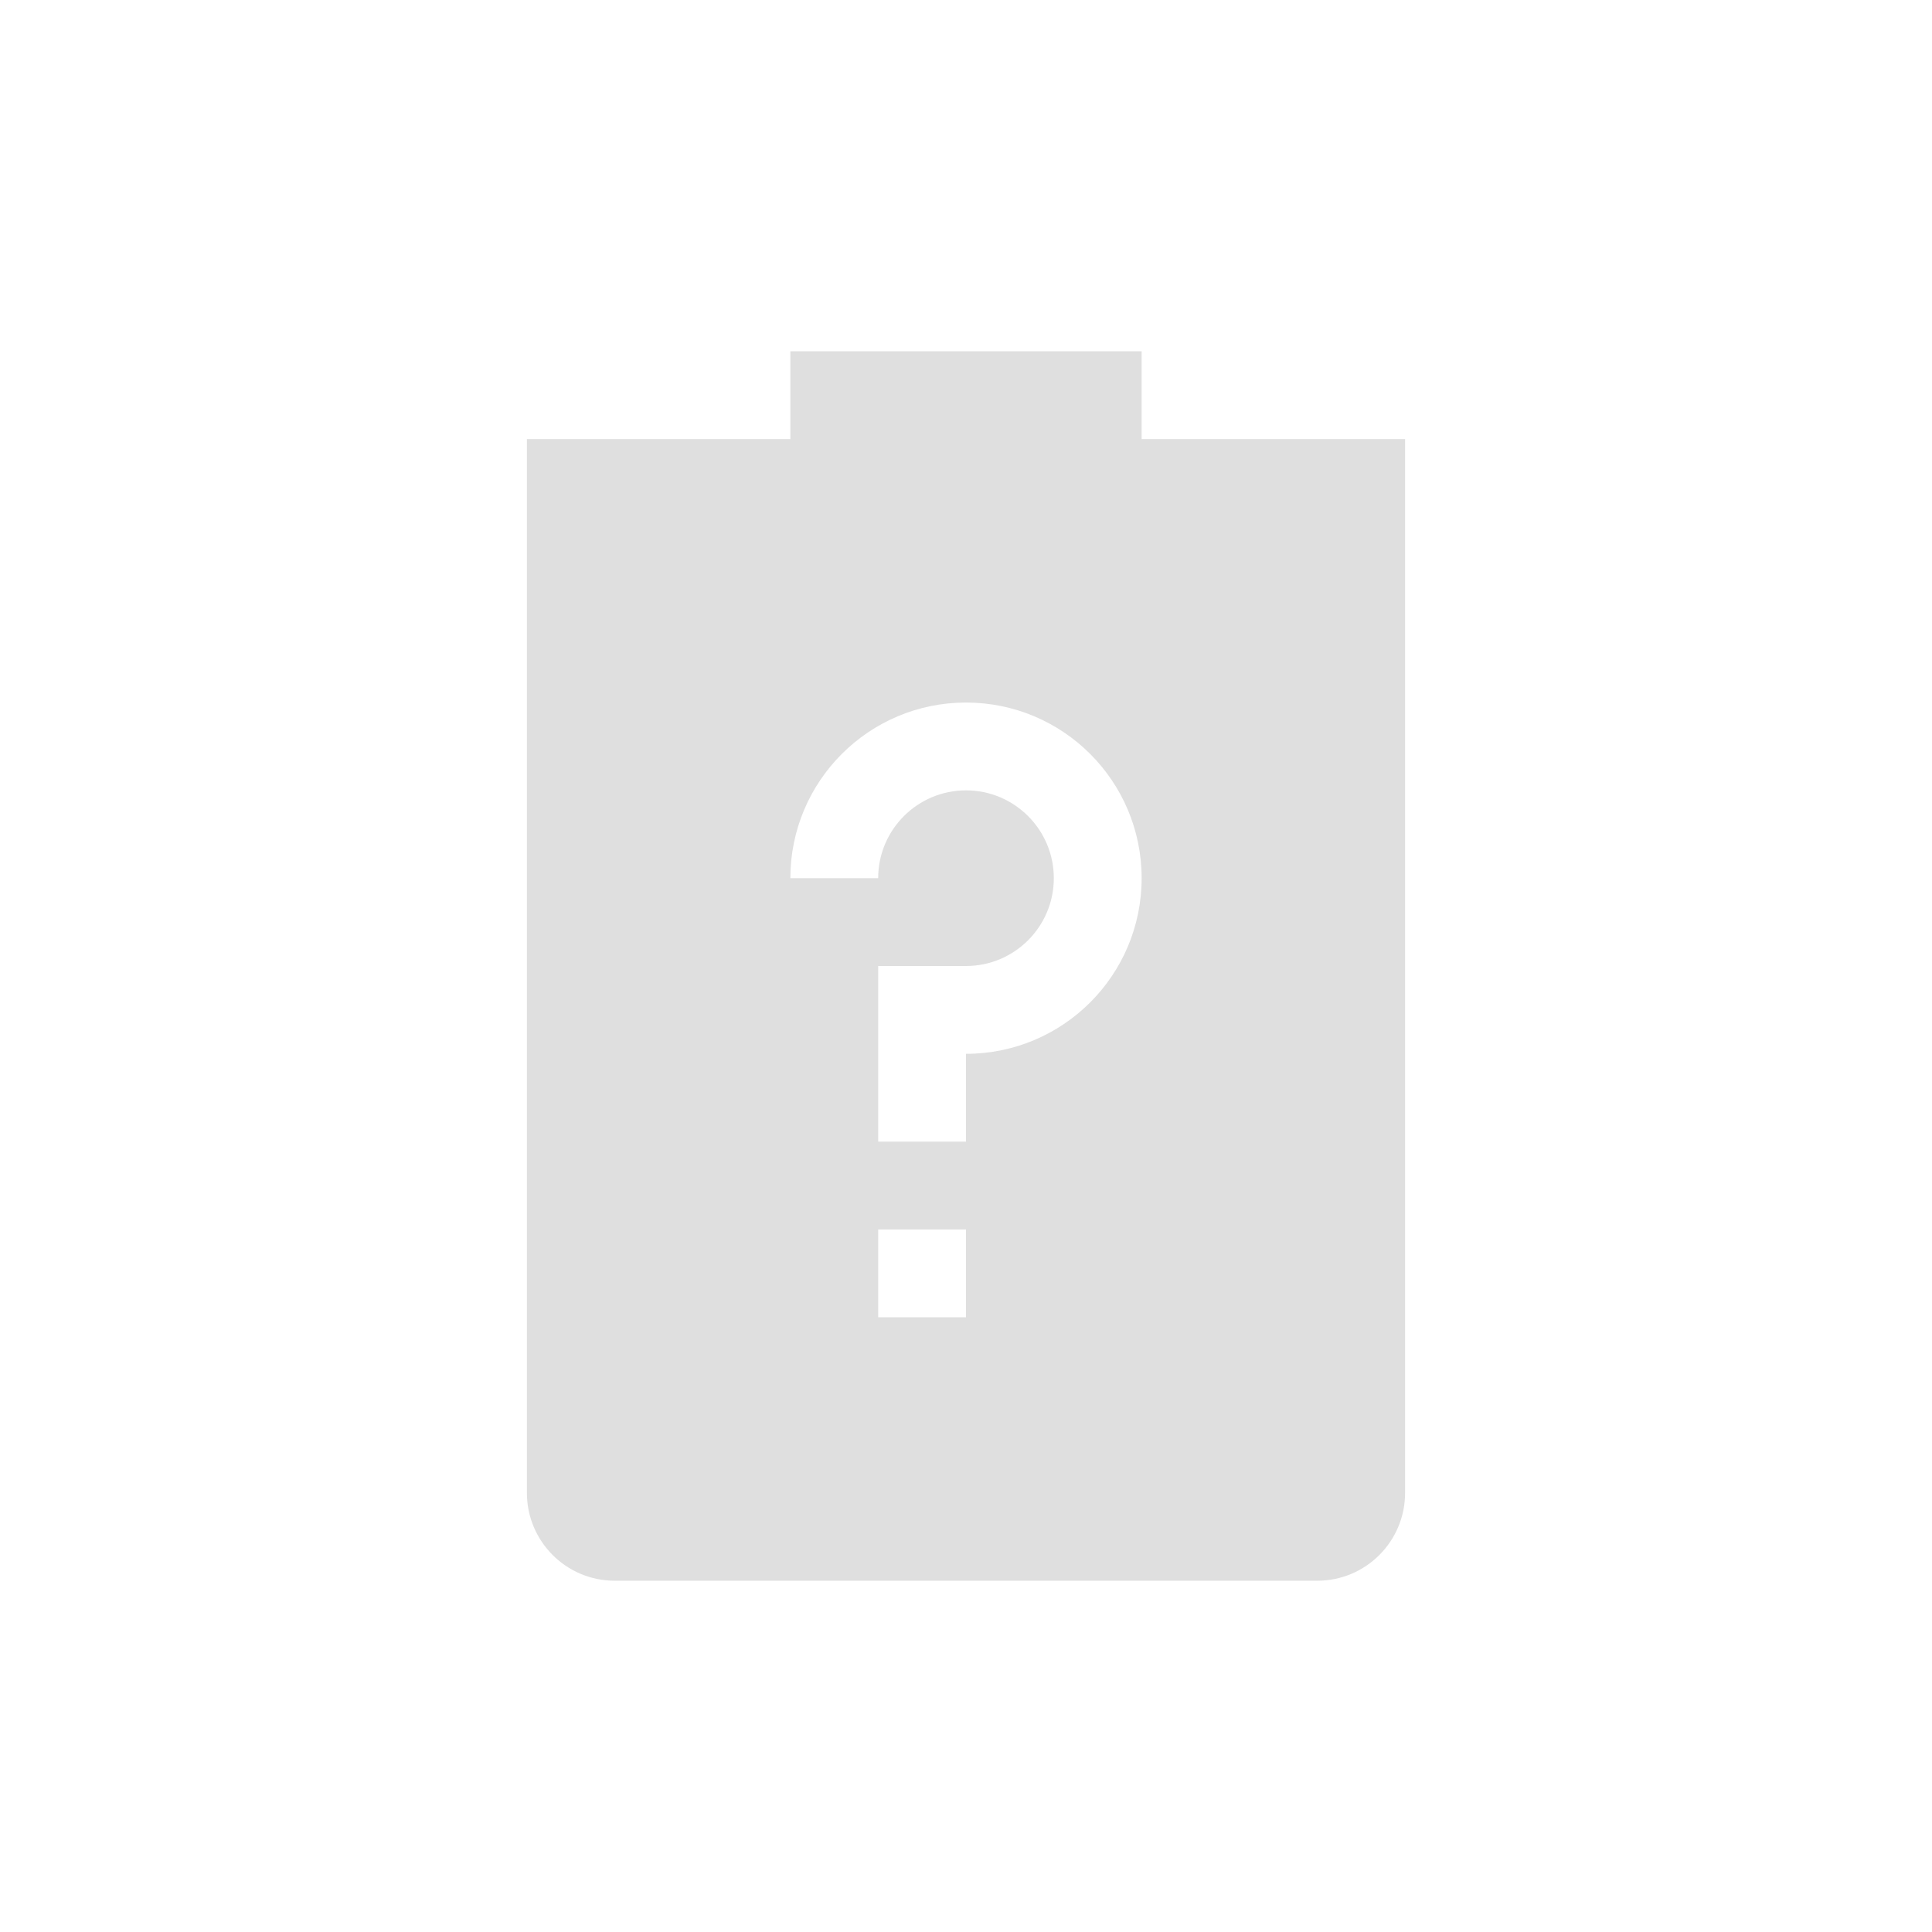
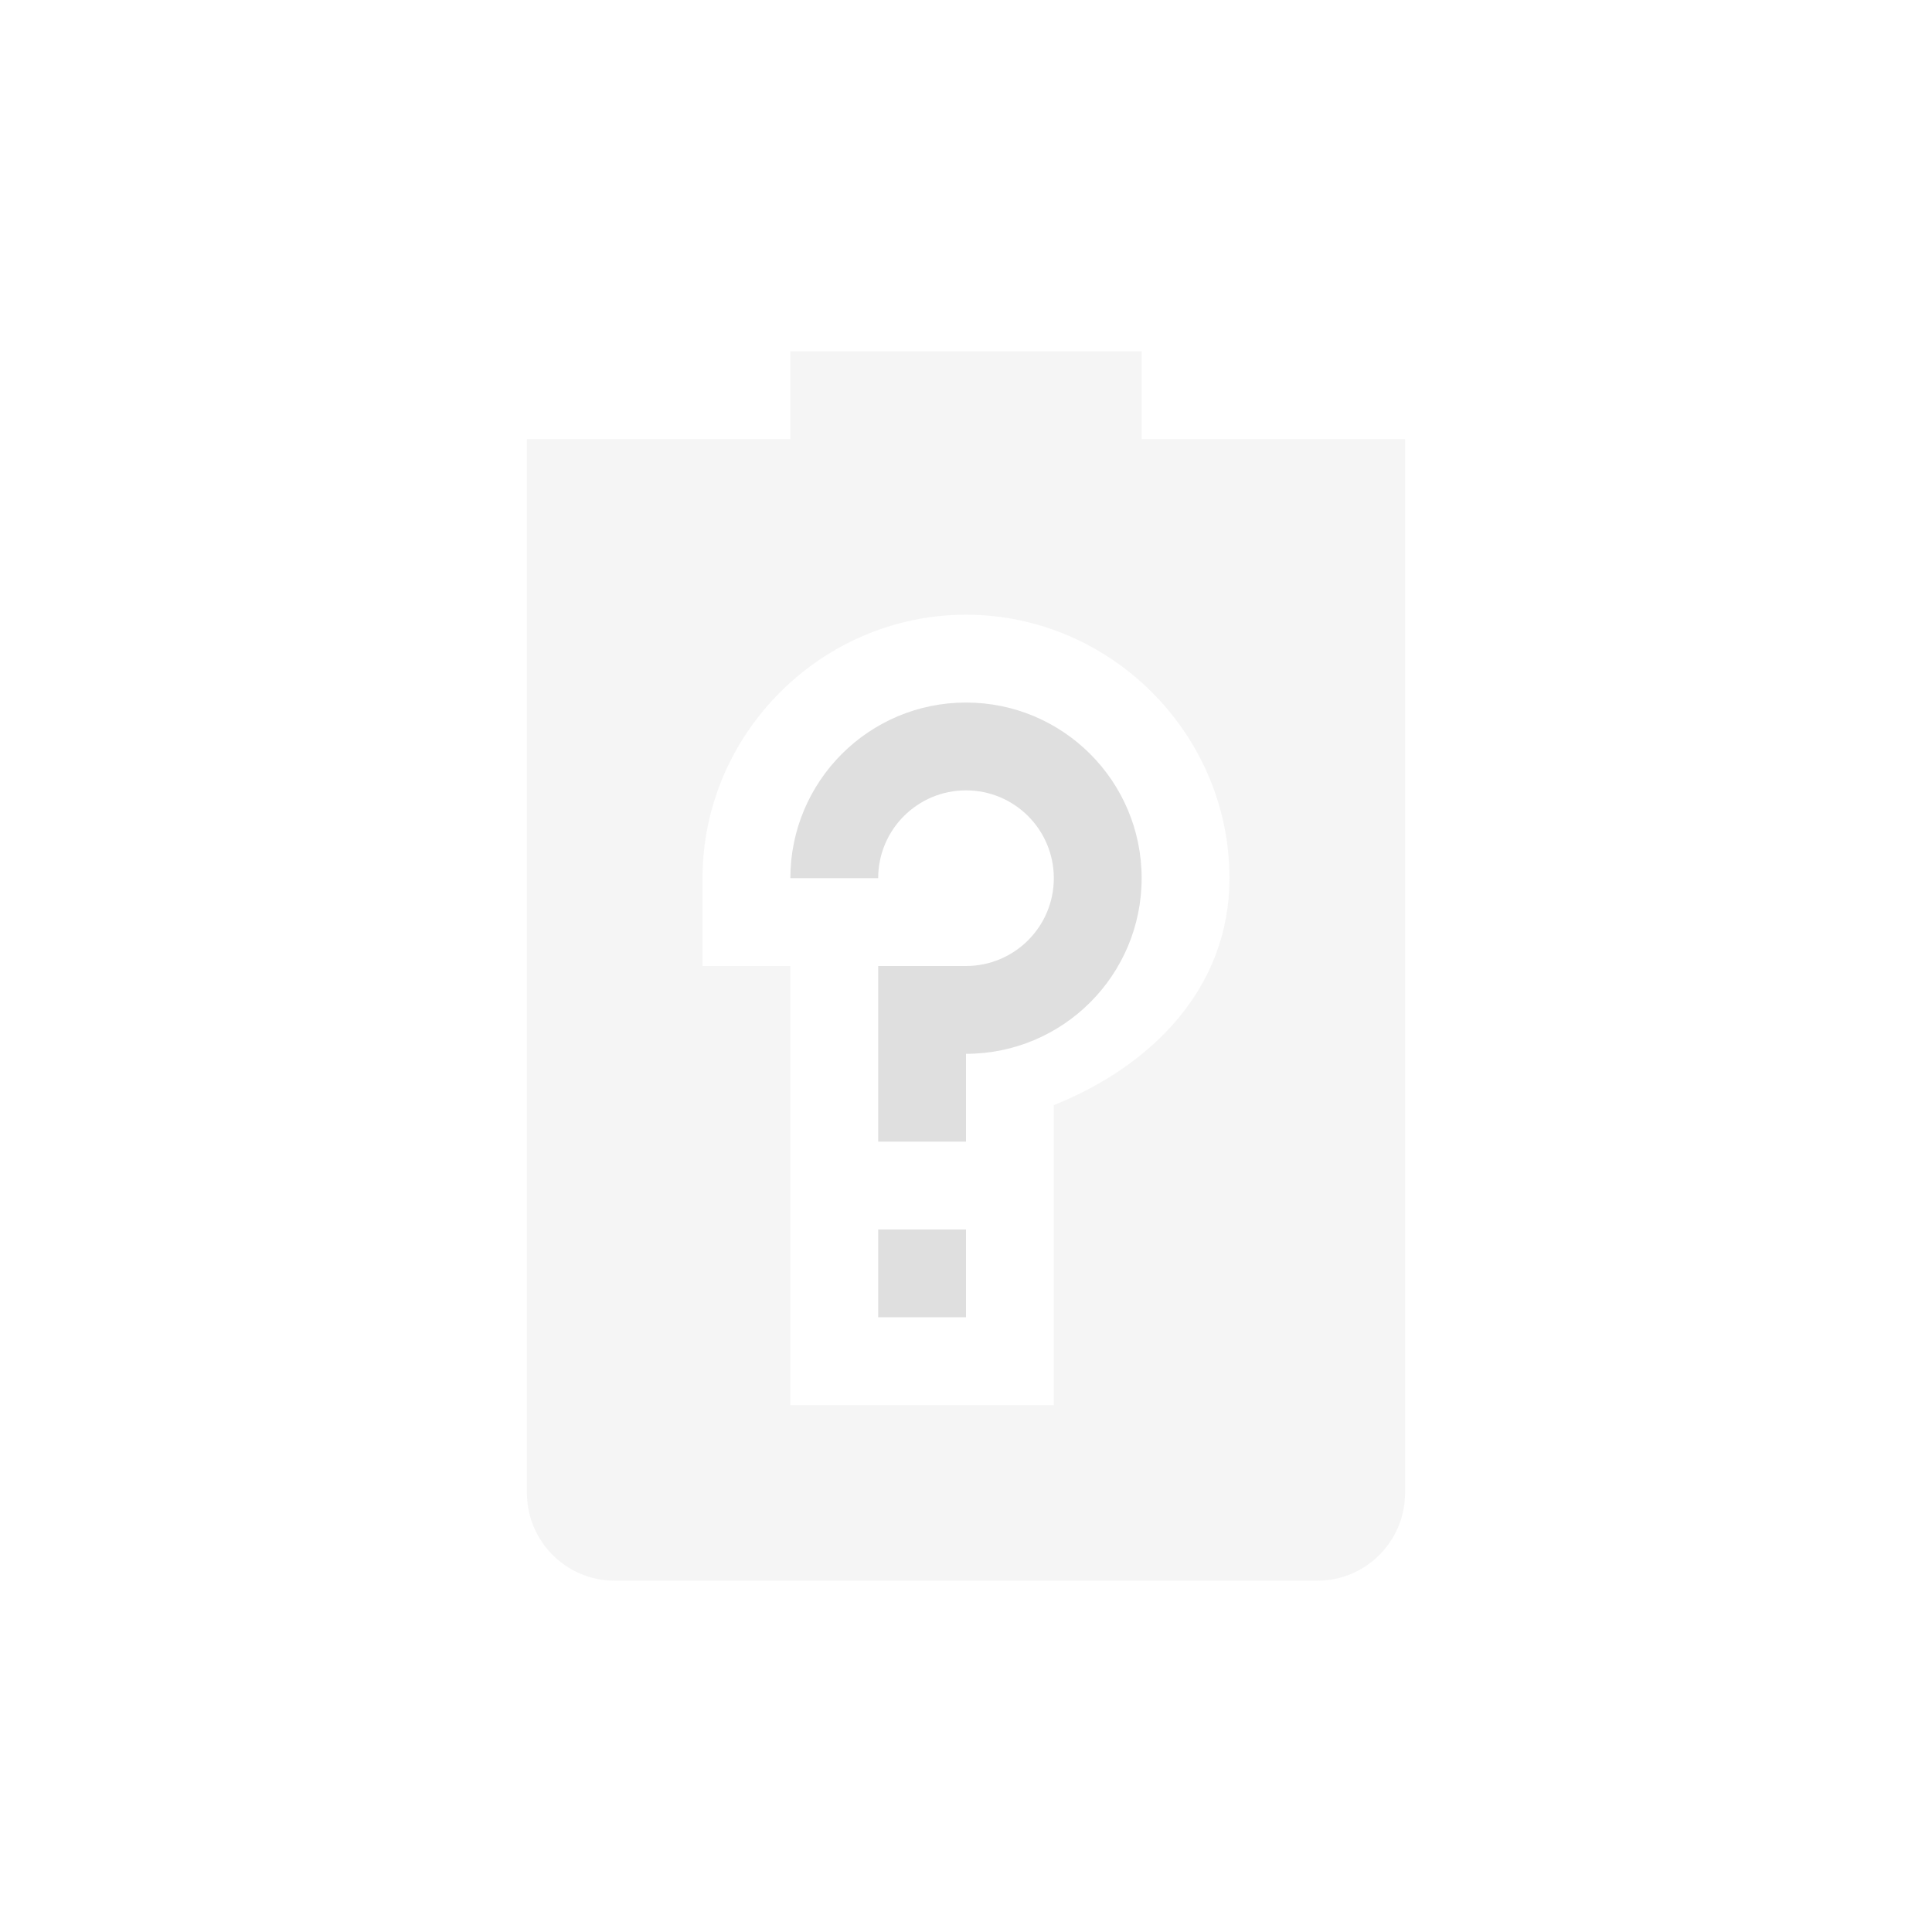
<svg xmlns="http://www.w3.org/2000/svg" width="22" height="22" version="1.1">
  <defs>
    <style id="current-color-scheme" type="text/css">
   .ColorScheme-Text { color:#dfdfdf; } .ColorScheme-Highlight { color:#4285f4; }
  </style>
  </defs>
-   <path style="fill:currentColor" class="ColorScheme-Text" d="M 9 4 L 9 5 L 6 5 L 6 17 C 6 17.55 6.446 18 7 18 L 15 18 C 15.554 18 16 17.55 16 17 L 16 5 L 13 5 L 13 4 L 9 4 z M 11 8 C 12.105 8 13 8.895 13 10 C 13 11.105 12.105 12 11 12 L 11 13 L 10 13 L 10 11 L 11 11 C 11.552 11 12 10.552 12 10 C 12 9.448 11.552 9 11 9 C 10.448 9 10 9.448 10 10 L 9 10 C 9 8.895 9.895 8 11 8 z M 10 14 L 11 14 L 11 15 L 10 15 L 10 14 z" />
+   <g transform="translate(3,3)">
+     <path style="opacity:0.3;fill:currentColor" class="ColorScheme-Text" d="M 6,1 V 2 H 3 V 14 C 3,14.55 3.446,15 4,15 H 12 C 12.554,15 13,14.55 13,14 V 2 H 10 V 1 Z M 8,4 C 9.645,4 11,5.355 11,7 11,8.257 10.107,9.141 9,9.584 V 13 H 6 V 8 H 5 V 7 C 5,5.355 6.355,4 8,4 Z" />
+     <path style="fill:currentColor" class="ColorScheme-Text" d="M 8,5 A 2,2 0 0 0 6,7 H 7 A 1,1 0 0 1 8,6 1,1 0 0 1 9,7 1,1 0 0 1 8,8 H 7 V 10 H 8 V 9 A 2,2 0 0 0 10,7 2,2 0 0 0 8,5 Z M 7,11 V 12 H 8 V 11 Z" />
+   </g>
</svg>
